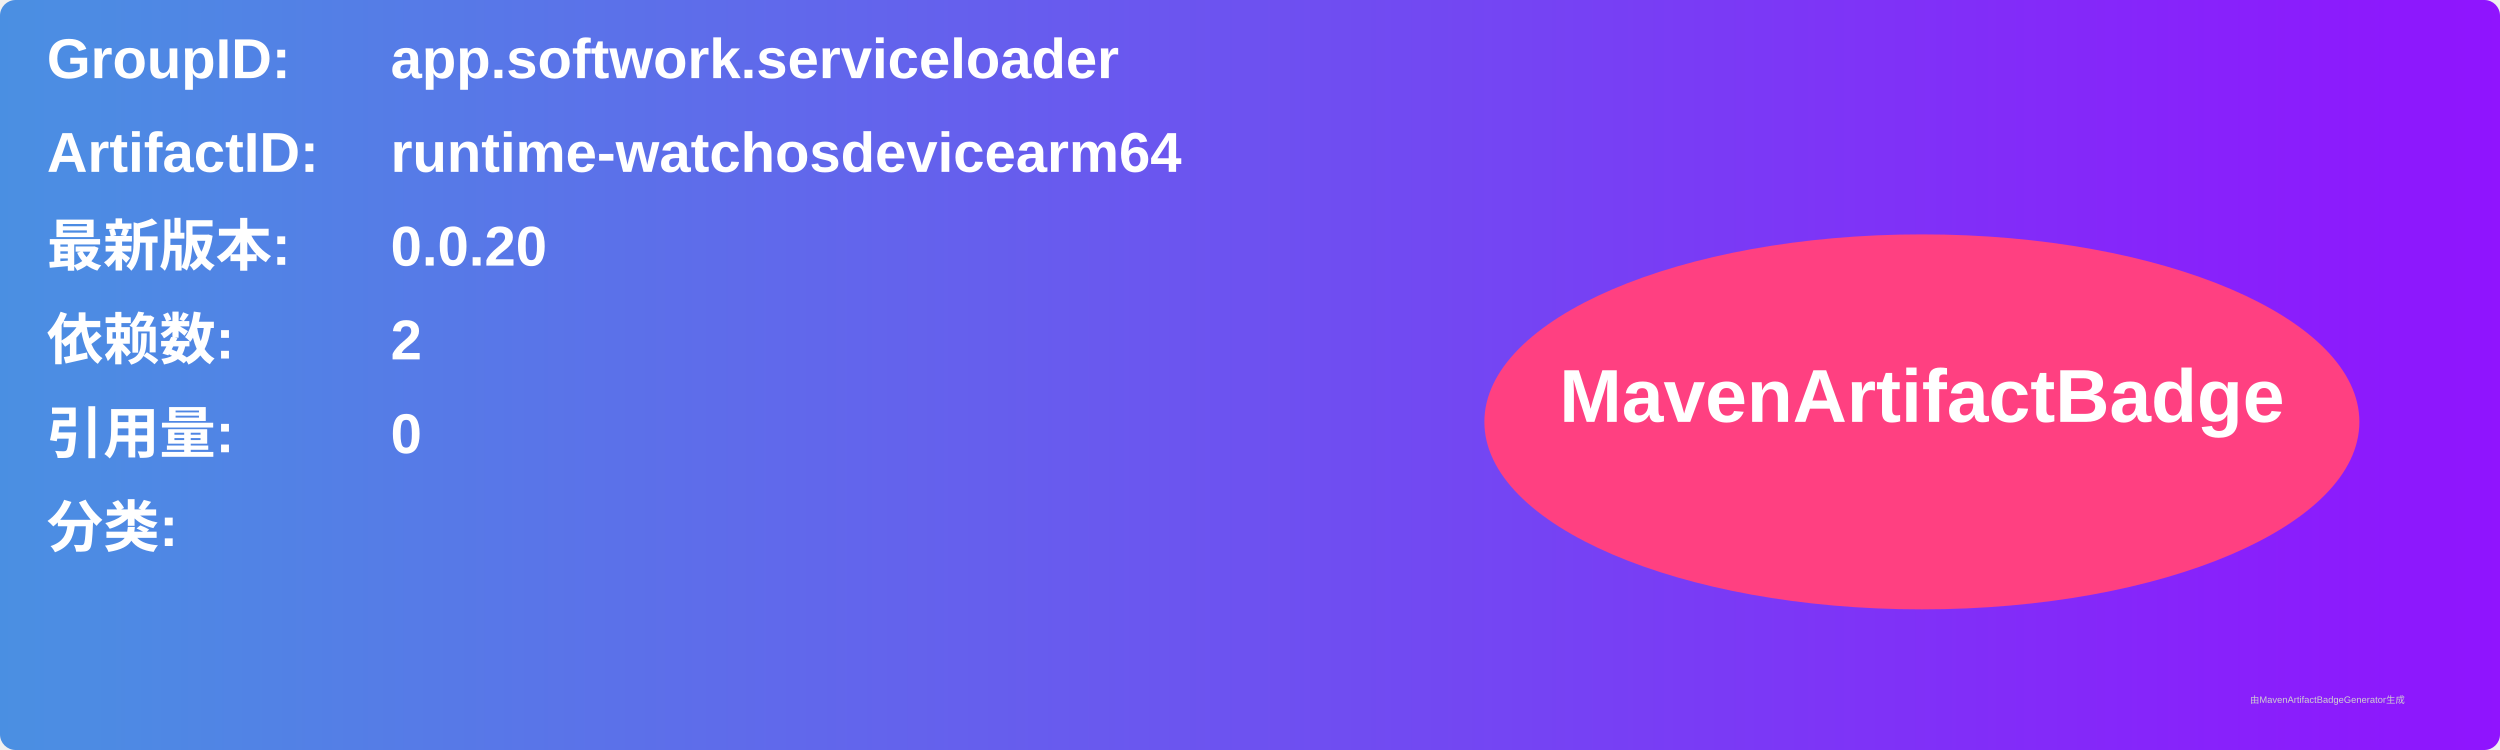
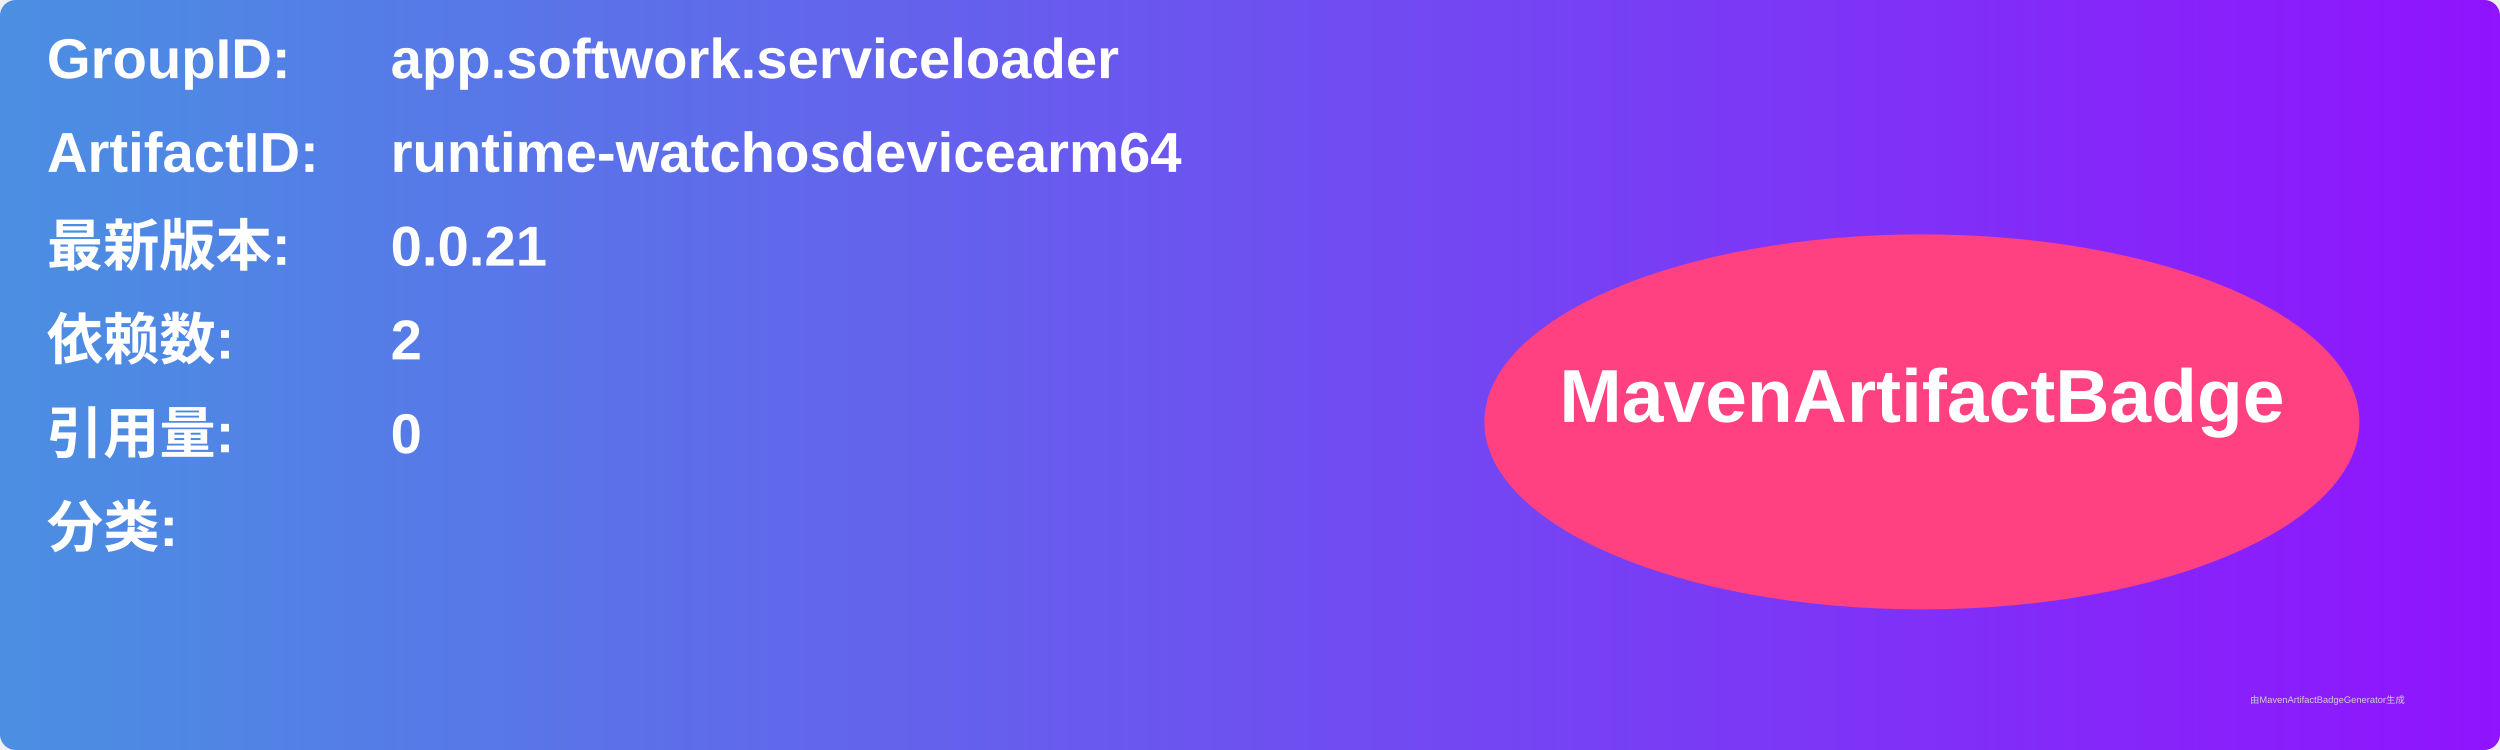
<svg xmlns="http://www.w3.org/2000/svg" width="800" height="240" viewBox="0 0 800 240">
  <linearGradient id="grad" x1="0%" y1="0%" x2="100%" y2="0%">
    <stop offset="0%" stop-color="#4a90e2" />
    <stop offset="100%" stop-color="#9013fe" />
  </linearGradient>
  <rect width="100%" height="100%" rx="5" ry="5" fill="url(#grad)" />
  <g transform="translate(15, 15)">
    <text x="0" y="10" font-family="Arial" font-size="18" fill="white" font-weight="bold" width="260">GroupID:</text>
    <text x="110" y="10" font-family="Arial" font-size="18" fill="white" font-weight="bold" width="460">app.softwork.serviceloader</text>
    <text x="0" y="40" font-family="Arial" font-size="18" fill="white" font-weight="bold" width="260">ArtifactID:</text>
    <text x="110" y="40" font-family="Arial" font-size="18" fill="white" font-weight="bold" width="460">runtime-watchosdevicearm64</text>
    <text x="0" y="70" font-family="Arial" font-size="18" fill="white" font-weight="bold">最新版本:</text>
    <text x="110" y="70" font-family="Arial" font-size="18" fill="white" font-weight="bold">
-       <tspan font-weight="bold">0.0.20</tspan>
+       <tspan font-weight="bold">0.0.21</tspan>
    </text>
    <text x="0" y="100" font-family="Arial" font-size="18" fill="white" font-weight="bold">依赖数: </text>
    <text x="110" y="100" font-family="Arial" font-size="18" fill="white">
      <tspan font-weight="bold">2</tspan>
    </text>
    <text x="0" y="130" font-family="Arial" font-size="18" fill="white" font-weight="bold">引用量: </text>
    <text x="110" y="130" font-family="Arial" font-size="18" fill="white">
      <tspan font-weight="bold">0</tspan>
    </text>
    <text x="0" y="160" font-family="Arial" font-size="18" fill="white" font-weight="bold">分类:</text>
    <text x="10" y="190" font-family="Arial" font-size="10" fill="white">
      <tspan font-weight="bold" />
    </text>
    <ellipse cx="600" cy="120" rx="140" ry="60" fill="#ff4081" />
    <text x="600" y="120" text-anchor="middle" font-family="Arial" font-size="24" fill="white" font-weight="bold">MavenArtifactBadge</text>
  </g>
  <text x="720" y="225" font-family="Arial" font-size="3" fill="#d0d0d0">由MavenArtifactBadgeGenerator生成</text>
</svg>
